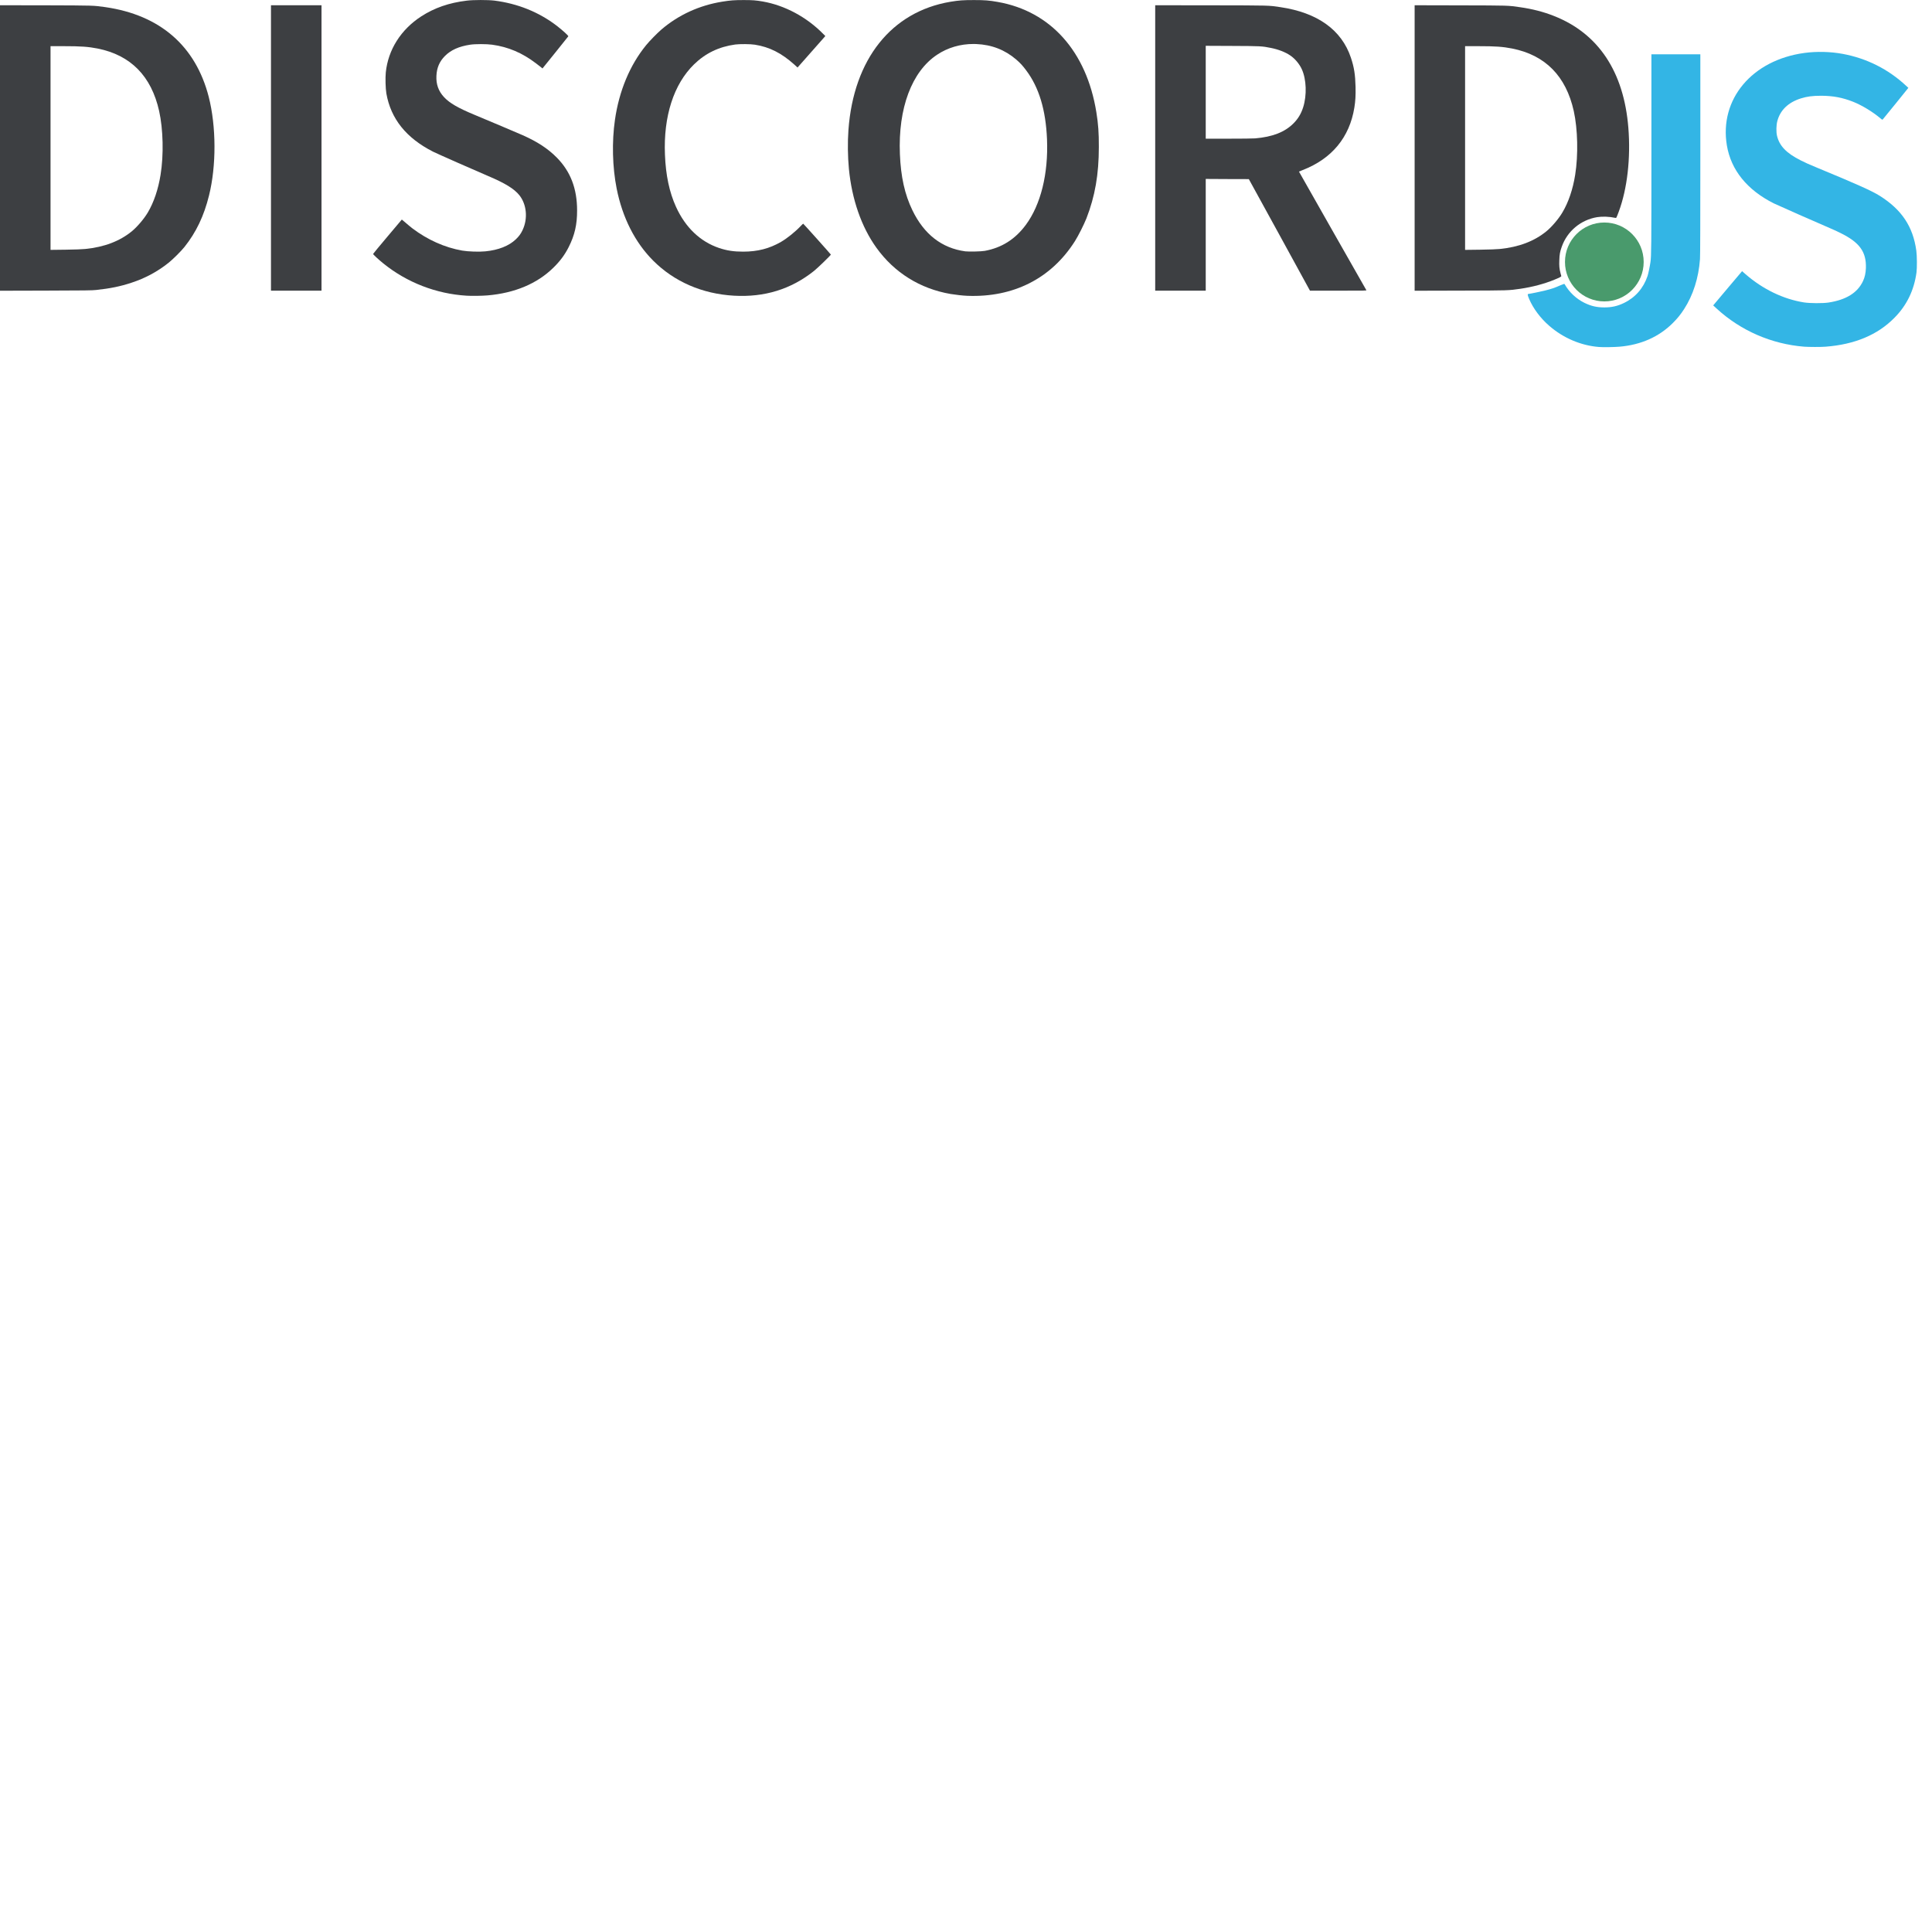
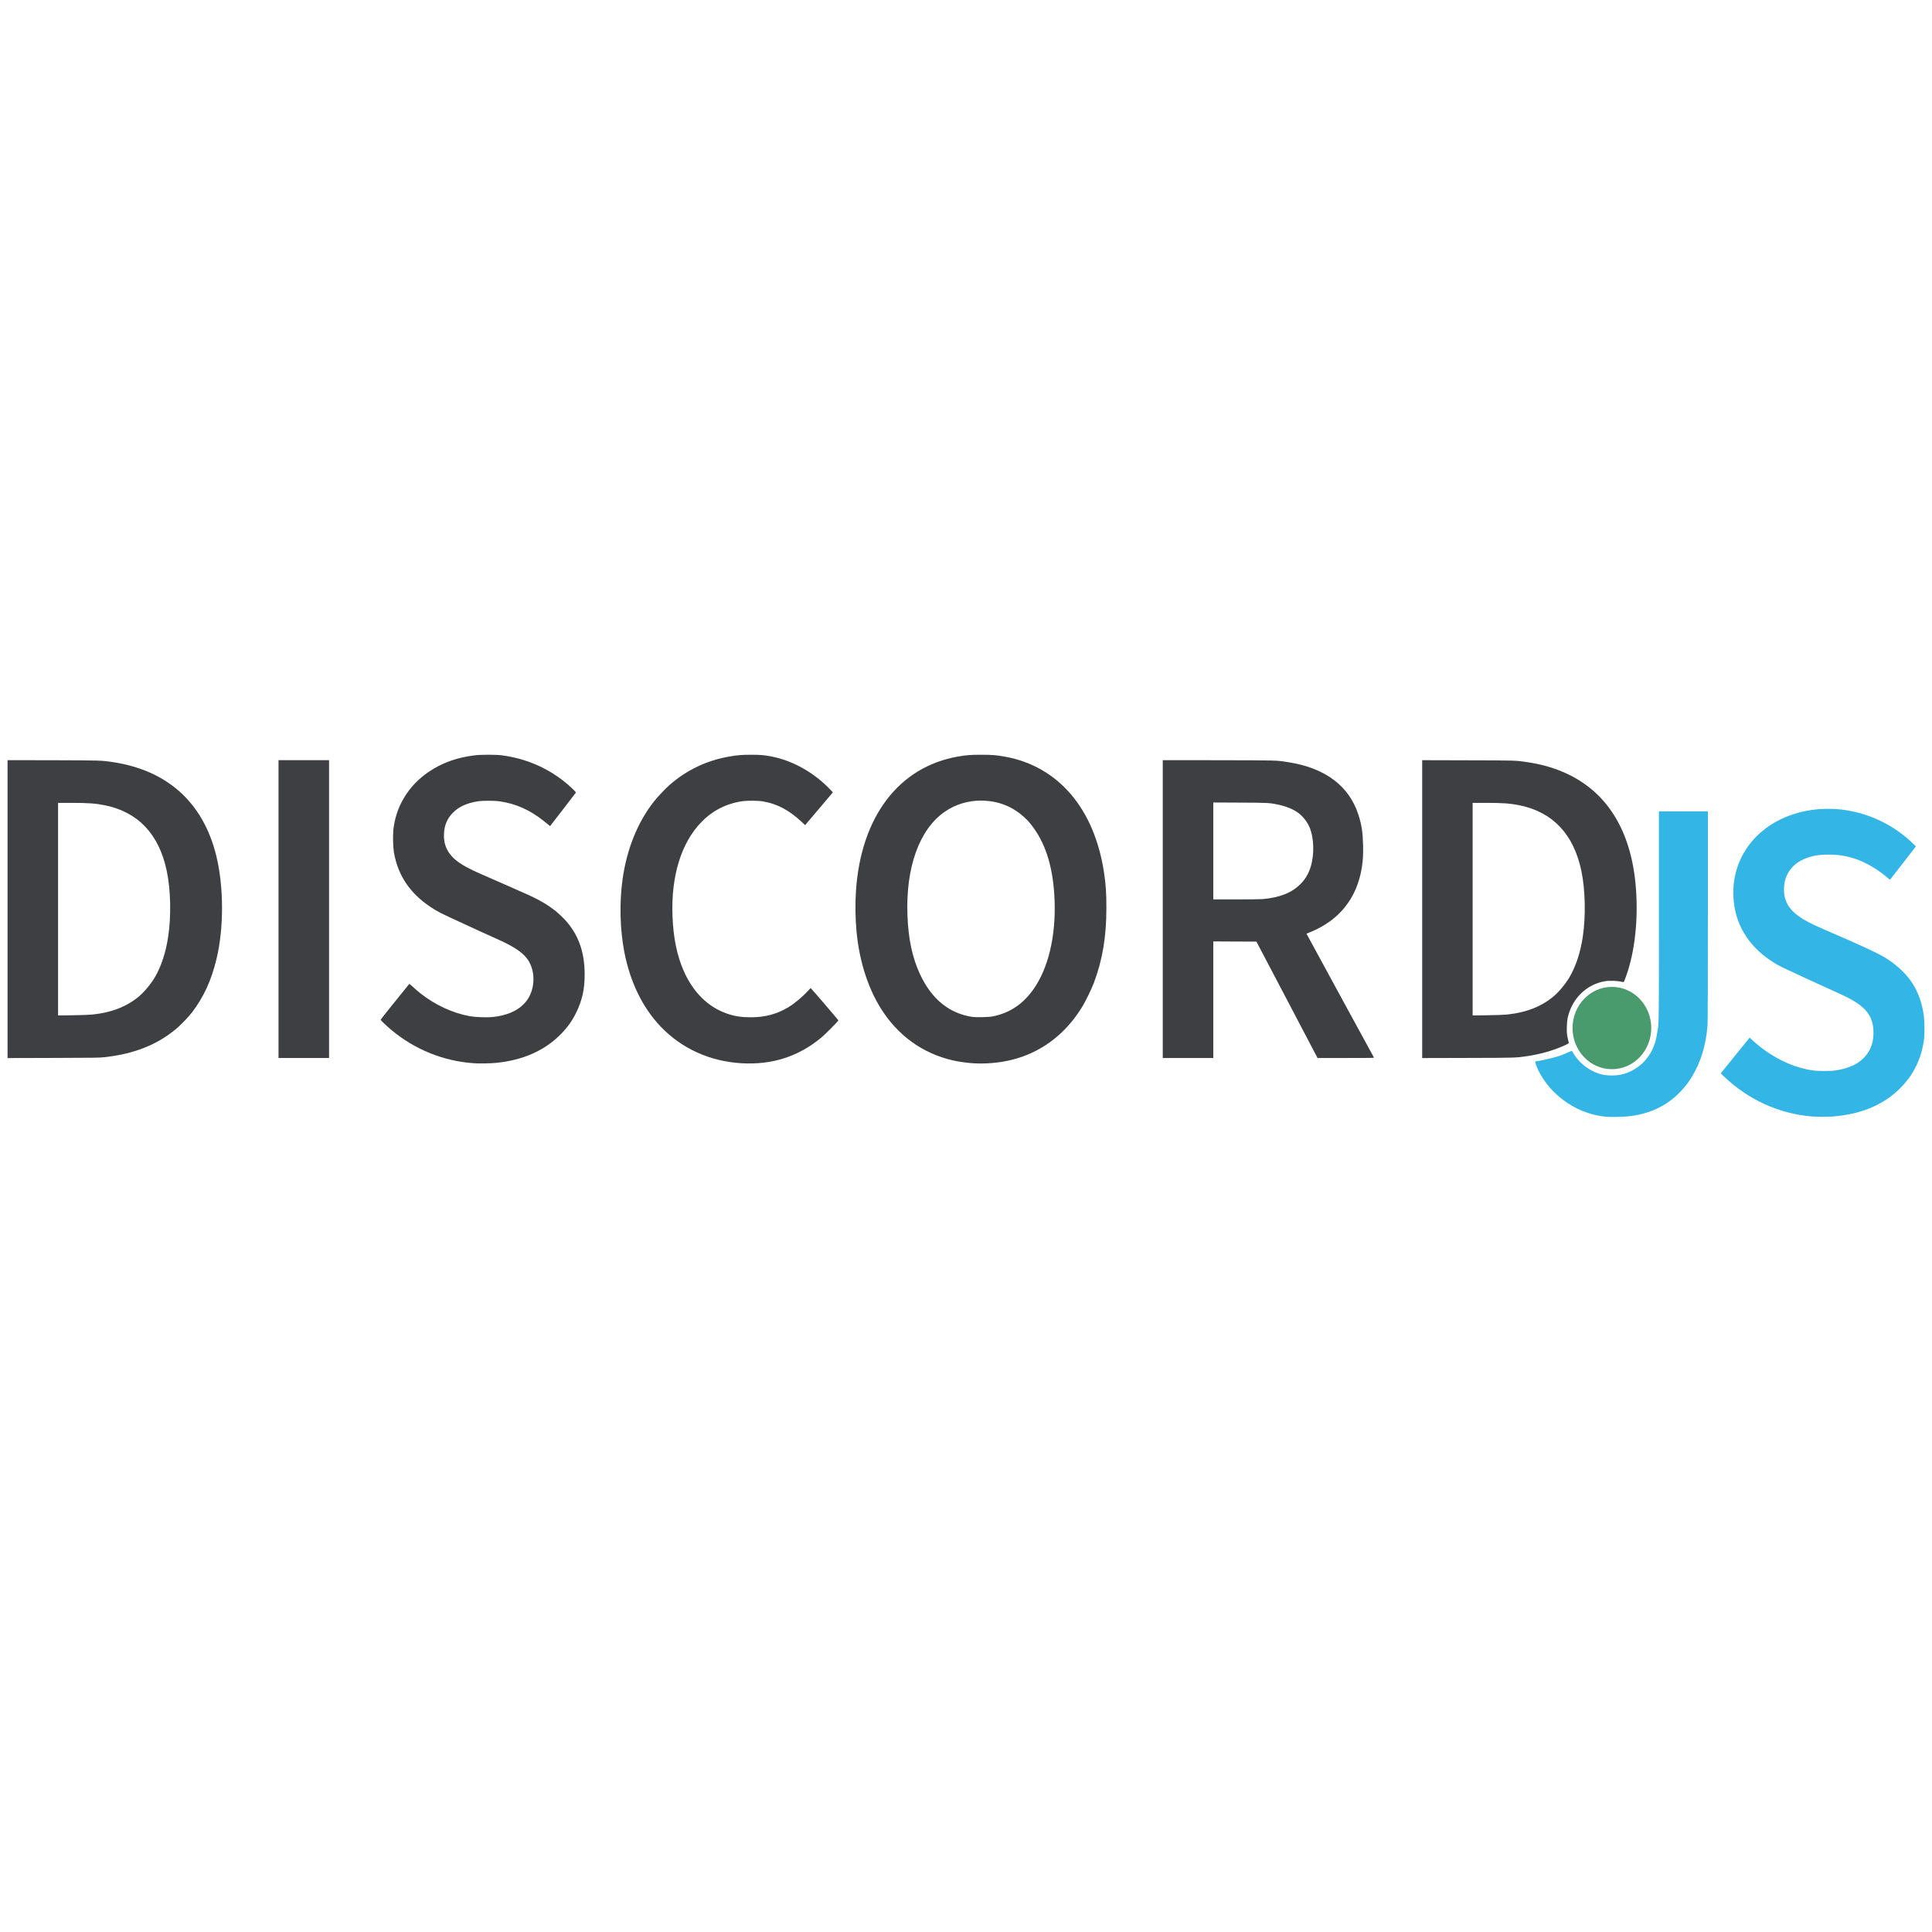
- <svg xmlns="http://www.w3.org/2000/svg" viewBox="0 0 128 128" version="1.1">
-   <g id="surface1">
-     <path style=" stroke:none;fill-rule:nonzero;fill:rgb(23.922%,24.706%,25.882%);fill-opacity:1;" d="M 0 0.348 L 0 19.262 L 3.027 19.254 C 5.676 19.246 6.098 19.242 6.379 19.211 C 7.316 19.109 7.965 18.977 8.703 18.734 C 9.621 18.434 10.441 17.992 11.168 17.41 C 11.453 17.184 12.012 16.629 12.227 16.355 C 13 15.383 13.512 14.309 13.848 12.953 C 14.34 10.98 14.328 8.371 13.828 6.414 C 12.961 3.043 10.602 0.996 6.984 0.473 C 6.176 0.359 6.266 0.363 3.02 0.352 Z M 3.348 3.059 L 4.215 3.059 C 5.363 3.059 5.844 3.094 6.465 3.215 C 8.66 3.652 10.027 5.043 10.543 7.355 C 10.812 8.559 10.852 10.27 10.637 11.586 C 10.484 12.543 10.191 13.406 9.793 14.078 C 9.543 14.5 9.09 15.031 8.734 15.324 C 7.93 15.98 6.906 16.371 5.641 16.496 C 5.445 16.516 4.969 16.535 4.34 16.543 L 3.348 16.555 Z M 3.348 3.059 " />
-     <path style=" stroke:none;fill-rule:nonzero;fill:rgb(23.922%,24.706%,25.882%);fill-opacity:1;" d="M 17.953 9.801 L 17.953 0.348 L 21.301 0.348 L 21.301 19.258 L 17.953 19.258 Z M 17.953 9.801 " />
-     <path style=" stroke:none;fill-rule:nonzero;fill:rgb(23.922%,24.706%,25.882%);fill-opacity:1;" d="M 30.902 19.59 C 28.898 19.465 26.965 18.719 25.402 17.457 C 25.082 17.199 24.719 16.863 24.719 16.824 C 24.719 16.812 25.148 16.293 25.672 15.672 L 26.621 14.547 L 26.703 14.613 C 27.074 14.93 27.172 15.012 27.316 15.125 C 28.328 15.891 29.465 16.398 30.621 16.602 C 31.004 16.668 31.754 16.695 32.16 16.652 C 33.027 16.566 33.715 16.293 34.172 15.859 C 34.383 15.656 34.504 15.496 34.621 15.246 C 34.984 14.484 34.895 13.539 34.406 12.93 C 34.066 12.508 33.469 12.141 32.355 11.668 C 31.488 11.301 28.945 10.176 28.695 10.051 C 26.914 9.145 25.895 7.875 25.598 6.195 C 25.543 5.879 25.523 5.152 25.559 4.805 C 25.711 3.297 26.562 1.957 27.906 1.086 C 28.777 0.523 29.746 0.184 30.922 0.043 C 31.348 -0.012 32.328 -0.012 32.75 0.039 C 34.293 0.234 35.695 0.797 36.887 1.707 C 37.273 2.008 37.668 2.363 37.652 2.406 C 37.648 2.418 37.262 2.898 36.793 3.48 L 35.941 4.535 L 35.867 4.473 C 35.828 4.438 35.672 4.316 35.52 4.203 C 34.602 3.504 33.68 3.109 32.605 2.961 C 32.238 2.91 31.477 2.91 31.148 2.961 C 30.406 3.074 29.875 3.312 29.484 3.703 C 29.121 4.066 28.938 4.484 28.914 5.027 C 28.887 5.578 29.047 6.035 29.414 6.43 C 29.785 6.832 30.355 7.16 31.48 7.625 C 32.148 7.902 34.332 8.824 34.629 8.957 C 35.605 9.391 36.305 9.848 36.887 10.438 C 37.797 11.359 38.234 12.492 38.234 13.941 C 38.238 14.871 38.074 15.586 37.68 16.363 C 37.422 16.879 37.105 17.305 36.652 17.746 C 35.582 18.793 34.105 19.414 32.312 19.57 C 31.949 19.602 31.238 19.613 30.902 19.59 Z M 30.902 19.59 " />
-     <path style=" stroke:none;fill-rule:nonzero;fill:rgb(23.922%,24.706%,25.882%);fill-opacity:1;" d="M 48.617 19.59 C 46.523 19.469 44.664 18.66 43.273 17.266 C 42.066 16.055 41.238 14.418 40.855 12.492 C 40.574 11.07 40.531 9.398 40.742 7.938 C 41.016 6.027 41.73 4.312 42.805 2.996 C 43.039 2.707 43.547 2.191 43.828 1.949 C 44.965 0.98 46.34 0.352 47.859 0.109 C 48.395 0.023 48.648 0.004 49.27 0.004 C 49.871 0.004 50.066 0.02 50.527 0.098 C 51.992 0.352 53.441 1.129 54.535 2.242 L 54.68 2.387 L 54.617 2.461 C 54.586 2.5 54.172 2.969 53.699 3.5 L 52.84 4.473 L 52.629 4.281 C 51.777 3.516 50.98 3.113 50.012 2.961 C 49.727 2.914 49.004 2.91 48.711 2.949 C 47.629 3.098 46.738 3.527 45.984 4.262 C 44.637 5.574 43.949 7.707 44.055 10.25 C 44.109 11.617 44.348 12.734 44.785 13.699 C 45.41 15.074 46.395 16.012 47.652 16.434 C 48.164 16.605 48.621 16.672 49.234 16.672 C 50.188 16.672 50.969 16.473 51.742 16.027 C 52.148 15.793 52.695 15.352 53.059 14.965 C 53.137 14.883 53.207 14.816 53.215 14.82 C 53.242 14.832 55.047 16.848 55.047 16.867 C 55.047 16.91 54.18 17.75 53.926 17.953 C 52.406 19.164 50.652 19.707 48.617 19.59 Z M 48.617 19.59 " />
-     <path style=" stroke:none;fill-rule:nonzero;fill:rgb(23.922%,24.706%,25.882%);fill-opacity:1;" d="M 64.535 0.004 C 63.809 0.004 63.547 0.023 62.969 0.117 C 59.059 0.773 56.551 3.922 56.211 8.613 C 56.152 9.422 56.164 10.367 56.242 11.188 C 56.438 13.207 57.07 15.031 58.062 16.41 C 59.246 18.062 60.957 19.129 62.977 19.477 C 63.277 19.527 63.816 19.59 64.086 19.598 C 67.145 19.719 69.648 18.449 71.215 15.98 C 71.441 15.625 71.816 14.875 71.98 14.465 C 72.547 13.004 72.801 11.559 72.801 9.742 C 72.805 8.793 72.762 8.211 72.637 7.438 C 71.988 3.41 69.609 0.746 66.105 0.129 C 65.527 0.027 65.246 0.004 64.535 0.004 Z M 64.504 2.914 C 64.562 2.914 64.621 2.918 64.68 2.918 C 65.703 2.961 66.578 3.301 67.328 3.945 C 67.598 4.18 67.75 4.344 67.98 4.652 C 68.836 5.785 69.285 7.277 69.367 9.223 C 69.461 11.516 68.953 13.562 67.961 14.902 C 67.254 15.855 66.367 16.414 65.242 16.621 C 65.02 16.664 64.184 16.68 63.953 16.652 C 62.398 16.441 61.219 15.523 60.449 13.93 C 59.941 12.883 59.68 11.703 59.621 10.211 C 59.496 7.168 60.406 4.738 62.086 3.625 C 62.789 3.156 63.629 2.91 64.504 2.914 Z M 64.504 2.914 " />
-     <path style=" stroke:none;fill-rule:nonzero;fill:rgb(23.922%,24.706%,25.882%);fill-opacity:1;" d="M 76.535 0.348 L 76.535 19.258 L 79.883 19.258 L 79.883 11.855 L 81.309 11.863 L 82.738 11.867 L 84.766 15.562 L 86.789 19.258 L 88.668 19.258 C 90.449 19.258 90.543 19.258 90.523 19.223 C 90.512 19.203 89.504 17.426 88.277 15.277 C 87.055 13.129 86.055 11.367 86.059 11.367 C 86.062 11.363 86.172 11.316 86.309 11.266 C 88.238 10.516 89.41 9.102 89.73 7.129 C 89.801 6.68 89.82 6.359 89.809 5.758 C 89.789 4.941 89.715 4.461 89.5 3.82 C 88.883 1.977 87.285 0.836 84.824 0.473 C 84.023 0.355 84.227 0.359 80.23 0.352 Z M 79.883 3.035 L 81.633 3.043 C 83.527 3.051 83.613 3.055 84.203 3.176 C 84.691 3.273 85.148 3.449 85.473 3.668 C 85.785 3.875 86.09 4.234 86.25 4.59 C 86.555 5.254 86.59 6.312 86.34 7.102 C 86.203 7.535 86.004 7.867 85.691 8.18 C 85.117 8.754 84.305 9.07 83.156 9.168 C 83.004 9.18 82.254 9.188 81.387 9.188 L 79.883 9.188 Z M 79.883 3.035 " />
-     <path style=" stroke:none;fill-rule:nonzero;fill:rgb(23.922%,24.706%,25.882%);fill-opacity:1;" d="M 93.723 0.348 L 93.723 19.262 L 96.75 19.254 C 100.008 19.246 99.934 19.246 100.723 19.133 C 101.52 19.016 102.324 18.805 102.992 18.527 C 103.352 18.379 103.453 18.324 103.438 18.285 C 103.43 18.27 103.406 18.184 103.387 18.094 C 103.312 17.809 103.293 17.605 103.309 17.238 C 103.32 16.859 103.355 16.672 103.469 16.352 C 103.832 15.316 104.73 14.566 105.816 14.387 C 106.156 14.332 106.625 14.348 107.016 14.434 C 107.09 14.449 107.078 14.469 107.25 14.016 C 107.812 12.5 108.043 10.477 107.883 8.469 C 107.586 4.754 105.902 2.219 102.957 1.059 C 102.27 0.785 101.512 0.59 100.703 0.477 C 99.898 0.359 99.988 0.363 96.738 0.355 Z M 97.066 3.059 L 97.934 3.059 C 99.086 3.059 99.562 3.094 100.184 3.215 C 102.383 3.652 103.75 5.043 104.266 7.355 C 104.531 8.559 104.57 10.27 104.359 11.586 C 104.207 12.543 103.914 13.406 103.512 14.078 C 103.262 14.5 102.812 15.031 102.453 15.324 C 101.652 15.98 100.625 16.371 99.363 16.496 C 99.164 16.516 98.691 16.535 98.059 16.543 L 97.066 16.555 Z M 97.066 3.059 " />
-     <path style=" stroke:none;fill-rule:nonzero;fill:rgb(28.627%,60.392%,42.353%);fill-opacity:1;" d="M 108.898 17.355 C 108.898 18.801 107.73 19.969 106.293 19.969 C 104.852 19.969 103.684 18.801 103.684 17.355 C 103.684 15.91 104.852 14.742 106.293 14.742 C 107.73 14.742 108.898 15.91 108.898 17.355 Z M 108.898 17.355 " />
-     <path style=" stroke:none;fill-rule:nonzero;fill:rgb(20%,70.98%,89.804%);fill-opacity:1;" d="M 105.93 22.988 C 104.742 22.895 103.57 22.395 102.641 21.586 C 102.066 21.09 101.578 20.438 101.312 19.812 C 101.199 19.543 101.191 19.48 101.266 19.473 C 101.434 19.453 102.055 19.324 102.371 19.246 C 102.793 19.141 102.992 19.074 103.371 18.906 C 103.625 18.801 103.641 18.793 103.664 18.832 C 103.969 19.363 104.426 19.793 104.969 20.062 C 105.418 20.281 105.793 20.367 106.293 20.367 C 106.773 20.367 107.16 20.281 107.574 20.082 C 108.336 19.719 108.875 19.105 109.152 18.293 C 109.203 18.148 109.309 17.633 109.348 17.359 C 109.406 16.926 109.41 16.523 109.41 10.152 L 109.41 3.598 L 112.652 3.598 L 112.652 10.234 C 112.652 14.605 112.645 16.973 112.629 17.164 C 112.539 18.414 112.172 19.562 111.57 20.488 C 111.336 20.848 111.129 21.102 110.824 21.406 C 109.906 22.32 108.715 22.848 107.301 22.969 C 106.93 23 106.191 23.012 105.93 22.988 Z M 105.93 22.988 " />
-     <path style=" stroke:none;fill-rule:nonzero;fill:rgb(20%,70.98%,89.804%);fill-opacity:1;" d="M 119.531 22.969 C 117.371 22.797 115.332 21.91 113.742 20.453 L 113.504 20.234 L 113.602 20.117 C 113.656 20.051 114.09 19.539 114.559 18.98 L 115.418 17.965 L 115.648 18.168 C 116.789 19.16 118.145 19.816 119.512 20.035 C 119.91 20.098 120.773 20.102 121.152 20.043 C 122.316 19.863 123.062 19.398 123.426 18.629 C 123.547 18.375 123.605 18.105 123.621 17.766 C 123.656 16.684 123.203 16.059 121.93 15.434 C 121.715 15.328 121.395 15.18 121.223 15.109 C 120.547 14.824 117.73 13.578 117.516 13.473 C 115.75 12.586 114.684 11.266 114.41 9.637 C 113.898 6.578 116.074 3.98 119.543 3.508 C 120.355 3.398 121.266 3.418 122.086 3.57 C 123.668 3.863 125.105 4.582 126.281 5.68 L 126.434 5.82 L 125.609 6.844 C 125.156 7.402 124.766 7.883 124.746 7.902 C 124.707 7.941 124.707 7.941 124.598 7.852 C 124.078 7.41 123.363 6.977 122.773 6.742 C 122.07 6.465 121.449 6.348 120.664 6.344 C 120.078 6.344 119.723 6.391 119.301 6.523 C 118.469 6.789 117.941 7.301 117.75 8.031 C 117.68 8.305 117.672 8.734 117.73 8.988 C 117.887 9.664 118.352 10.148 119.301 10.625 C 119.617 10.785 119.801 10.867 120.402 11.117 C 123.012 12.195 124.012 12.645 124.531 12.969 C 125.992 13.887 126.742 15.008 126.961 16.609 C 127.008 16.938 127.012 17.758 126.973 18.051 C 126.809 19.242 126.324 20.238 125.504 21.062 C 124.395 22.188 122.879 22.82 120.957 22.969 C 120.645 22.996 119.848 22.992 119.531 22.969 Z M 119.531 22.969 " />
+ <svg xmlns="http://www.w3.org/2000/svg" width="128" height="128" viewBox="0 0 128 128" version="1.1">
+   <g>
+     <g stroke="null" id="surface1">
+       <path stroke="null" id="svg_1" fill="rgb(23.922%,24.706%,25.882%)" fill-rule="nonzero" d="m0.5,50.363l0,19.736l3.027,-0.008c2.648,-0.008 3.07,-0.012 3.352,-0.045c0.938,-0.106 1.586,-0.245 2.324,-0.497c0.918,-0.314 1.738,-0.774 2.465,-1.382c0.285,-0.236 0.844,-0.815 1.059,-1.101c0.773,-1.015 1.285,-2.136 1.621,-3.55c0.492,-2.058 0.48,-4.781 -0.02,-6.823c-0.867,-3.518 -3.227,-5.654 -6.844,-6.2c-0.809,-0.118 -0.719,-0.114 -3.965,-0.126l-3.02,-0.004zm3.348,2.829l0.867,0c1.148,0 1.629,0.037 2.25,0.163c2.195,0.457 3.562,1.908 4.078,4.321c0.27,1.255 0.309,3.041 0.094,4.414c-0.152,0.999 -0.445,1.899 -0.844,2.601c-0.25,0.44 -0.703,0.995 -1.059,1.3c-0.805,0.685 -1.828,1.092 -3.094,1.223c-0.195,0.02 -0.672,0.041 -1.301,0.049l-0.992,0.012l0,-14.083zm0,0" />
+       <path stroke="null" id="svg_2" fill="rgb(23.922%,24.706%,25.882%)" fill-rule="nonzero" d="m18.453,60.227l0,-9.864l3.348,0l0,19.732l-3.348,0l0,-9.868zm0,0" />
+       <path stroke="null" id="svg_3" fill="rgb(23.922%,24.706%,25.882%)" fill-rule="nonzero" d="m31.403,70.442c-2.004,-0.13 -3.938,-0.909 -5.5,-2.226c-0.32,-0.269 -0.684,-0.62 -0.684,-0.66c0,-0.012 0.43,-0.554 0.953,-1.202l0.949,-1.174l0.082,0.069c0.371,0.33 0.469,0.416 0.613,0.534c1.012,0.799 2.148,1.329 3.305,1.541c0.383,0.069 1.133,0.098 1.539,0.053c0.867,-0.09 1.555,-0.375 2.012,-0.827c0.211,-0.212 0.332,-0.379 0.449,-0.64c0.363,-0.795 0.273,-1.781 -0.215,-2.417c-0.34,-0.44 -0.938,-0.823 -2.051,-1.317c-0.867,-0.383 -3.41,-1.557 -3.66,-1.688c-1.781,-0.946 -2.801,-2.27 -3.098,-4.023c-0.055,-0.33 -0.074,-1.088 -0.039,-1.451c0.152,-1.573 1.004,-2.971 2.348,-3.88c0.871,-0.587 1.84,-0.942 3.016,-1.088c0.426,-0.057 1.406,-0.057 1.828,-0.004c1.543,0.204 2.945,0.791 4.137,1.74c0.387,0.314 0.781,0.685 0.766,0.73c-0.004,0.012 -0.391,0.514 -0.859,1.121l-0.852,1.101l-0.074,-0.065c-0.039,-0.037 -0.195,-0.163 -0.348,-0.281c-0.918,-0.73 -1.84,-1.141 -2.914,-1.296c-0.367,-0.053 -1.129,-0.053 -1.457,0c-0.742,0.118 -1.273,0.367 -1.664,0.774c-0.363,0.379 -0.547,0.815 -0.57,1.382c-0.027,0.575 0.133,1.052 0.5,1.463c0.371,0.42 0.941,0.762 2.066,1.247c0.668,0.289 2.852,1.251 3.148,1.39c0.977,0.452 1.676,0.929 2.258,1.545c0.91,0.962 1.348,2.144 1.348,3.656c0.004,0.97 -0.16,1.716 -0.555,2.527c-0.258,0.538 -0.574,0.982 -1.027,1.443c-1.07,1.092 -2.547,1.74 -4.34,1.904c-0.363,0.033 -1.074,0.045 -1.41,0.02zm0,0" />
+       <path stroke="null" id="svg_4" fill="rgb(23.922%,24.706%,25.882%)" fill-rule="nonzero" d="m49.118,70.442c-2.094,-0.126 -3.953,-0.97 -5.344,-2.425c-1.207,-1.264 -2.035,-2.971 -2.418,-4.981c-0.281,-1.484 -0.324,-3.228 -0.113,-4.753c0.273,-1.993 0.988,-3.783 2.062,-5.156c0.234,-0.302 0.742,-0.84 1.023,-1.092c1.137,-1.011 2.512,-1.667 4.031,-1.92c0.535,-0.09 0.789,-0.11 1.41,-0.11c0.602,0 0.797,0.016 1.258,0.098c1.465,0.265 2.914,1.076 4.008,2.238l0.145,0.151l-0.062,0.077c-0.031,0.041 -0.445,0.53 -0.918,1.084l-0.859,1.015l-0.211,-0.2c-0.852,-0.799 -1.648,-1.219 -2.617,-1.378c-0.285,-0.049 -1.008,-0.053 -1.301,-0.012c-1.082,0.155 -1.973,0.603 -2.727,1.37c-1.348,1.37 -2.035,3.595 -1.93,6.249c0.055,1.427 0.293,2.592 0.73,3.599c0.625,1.435 1.609,2.413 2.867,2.853c0.512,0.179 0.969,0.249 1.582,0.249c0.953,0 1.734,-0.208 2.508,-0.673c0.406,-0.245 0.953,-0.705 1.316,-1.109c0.078,-0.086 0.148,-0.155 0.156,-0.151c0.027,0.012 1.832,2.115 1.832,2.136c0,0.045 -0.867,0.921 -1.121,1.133c-1.52,1.264 -3.273,1.83 -5.309,1.708zm0,0" />
+       <path stroke="null" id="svg_5" fill="rgb(23.922%,24.706%,25.882%)" fill-rule="nonzero" d="m65.036,50.004c-0.727,0 -0.988,0.02 -1.566,0.118c-3.91,0.685 -6.418,3.97 -6.758,8.866c-0.059,0.844 -0.047,1.83 0.031,2.686c0.195,2.107 0.828,4.011 1.82,5.45c1.184,1.724 2.895,2.837 4.914,3.2c0.301,0.053 0.84,0.118 1.109,0.126c3.059,0.126 5.563,-1.198 7.129,-3.774c0.227,-0.371 0.602,-1.154 0.766,-1.582c0.566,-1.524 0.82,-3.033 0.82,-4.928c0.004,-0.991 -0.039,-1.598 -0.164,-2.405c-0.648,-4.202 -3.027,-6.982 -6.531,-7.626c-0.578,-0.106 -0.859,-0.13 -1.57,-0.13zm-0.031,3.037c0.059,0 0.117,0.004 0.176,0.004c1.023,0.045 1.898,0.399 2.648,1.072c0.27,0.245 0.422,0.416 0.652,0.738c0.855,1.182 1.305,2.739 1.387,4.769c0.094,2.393 -0.414,4.529 -1.406,5.927c-0.707,0.995 -1.594,1.577 -2.719,1.793c-0.223,0.045 -1.059,0.061 -1.289,0.033c-1.555,-0.22 -2.734,-1.178 -3.504,-2.841c-0.508,-1.092 -0.77,-2.323 -0.828,-3.88c-0.125,-3.175 0.785,-5.711 2.465,-6.872c0.703,-0.489 1.543,-0.746 2.418,-0.742zm0,0" />
+       <path stroke="null" id="svg_6" fill="rgb(23.922%,24.706%,25.882%)" fill-rule="nonzero" d="m77.036,50.363l0,19.732l3.348,0l0,-7.724l1.426,0.008l1.43,0.004l2.027,3.856l2.023,3.856l1.879,0c1.781,0 1.875,0 1.855,-0.037c-0.012,-0.02 -1.02,-1.875 -2.246,-4.117c-1.223,-2.242 -2.223,-4.08 -2.219,-4.08c0.004,-0.004 0.113,-0.053 0.25,-0.106c1.93,-0.783 3.102,-2.258 3.422,-4.317c0.07,-0.469 0.09,-0.803 0.078,-1.431c-0.02,-0.852 -0.094,-1.353 -0.309,-2.022c-0.617,-1.924 -2.215,-3.114 -4.676,-3.493c-0.801,-0.122 -0.598,-0.118 -4.594,-0.126l-3.695,-0.004zm3.348,2.804l1.75,0.008c1.895,0.008 1.98,0.012 2.57,0.139c0.488,0.102 0.945,0.285 1.27,0.514c0.312,0.216 0.617,0.591 0.777,0.962c0.305,0.693 0.34,1.798 0.09,2.621c-0.137,0.452 -0.336,0.799 -0.648,1.125c-0.574,0.599 -1.387,0.929 -2.535,1.031c-0.152,0.012 -0.902,0.02 -1.77,0.02l-1.504,0l0,-6.42zm0,0" />
+       <path stroke="null" id="svg_7" fill="rgb(23.922%,24.706%,25.882%)" fill-rule="nonzero" d="m94.223,50.363l0,19.736l3.027,-0.008c3.258,-0.008 3.184,-0.008 3.973,-0.126c0.797,-0.122 1.602,-0.342 2.27,-0.632c0.359,-0.155 0.461,-0.212 0.445,-0.253c-0.008,-0.016 -0.031,-0.106 -0.051,-0.2c-0.074,-0.298 -0.094,-0.51 -0.078,-0.893c0.012,-0.395 0.047,-0.591 0.16,-0.925c0.363,-1.08 1.262,-1.863 2.348,-2.05c0.34,-0.057 0.809,-0.041 1.199,0.049c0.074,0.016 0.062,0.037 0.234,-0.436c0.563,-1.582 0.793,-3.693 0.633,-5.788c-0.297,-3.876 -1.98,-6.522 -4.926,-7.732c-0.688,-0.285 -1.445,-0.489 -2.254,-0.607c-0.805,-0.122 -0.715,-0.118 -3.965,-0.126l-3.016,-0.008zm3.344,2.829l0.867,0c1.152,0 1.629,0.037 2.25,0.163c2.199,0.457 3.566,1.908 4.082,4.321c0.266,1.255 0.305,3.041 0.094,4.414c-0.152,0.999 -0.445,1.899 -0.848,2.601c-0.25,0.44 -0.699,0.995 -1.059,1.3c-0.801,0.685 -1.828,1.092 -3.09,1.223c-0.199,0.02 -0.672,0.041 -1.305,0.049l-0.992,0.012l0,-14.083zm0,0" />
+       <path stroke="null" id="svg_8" fill="rgb(28.627%,60.392%,42.353%)" fill-rule="nonzero" d="m109.399,68.11c0,1.508 -1.168,2.727 -2.605,2.727c-1.441,0 -2.609,-1.219 -2.609,-2.727c0,-1.508 1.168,-2.727 2.609,-2.727c1.438,0 2.605,1.219 2.605,2.727zm0,0" />
+       <path stroke="null" id="svg_9" fill="rgb(20%,70.98%,89.804%)" fill-rule="nonzero" d="m106.43,73.988c-1.188,-0.098 -2.359,-0.62 -3.289,-1.463c-0.574,-0.518 -1.062,-1.198 -1.328,-1.851c-0.113,-0.281 -0.121,-0.346 -0.047,-0.355c0.168,-0.02 0.789,-0.155 1.105,-0.236c0.422,-0.11 0.621,-0.179 1,-0.355c0.254,-0.11 0.27,-0.118 0.293,-0.077c0.305,0.554 0.762,1.003 1.305,1.284c0.449,0.228 0.824,0.318 1.324,0.318c0.48,0 0.867,-0.09 1.281,-0.298c0.762,-0.379 1.301,-1.019 1.578,-1.867c0.051,-0.151 0.156,-0.689 0.195,-0.974c0.059,-0.452 0.062,-0.872 0.062,-7.52l0,-6.84l3.242,0l0,6.925c0,4.561 -0.008,7.031 -0.023,7.231c-0.09,1.304 -0.457,2.503 -1.059,3.469c-0.234,0.375 -0.441,0.64 -0.746,0.958c-0.918,0.954 -2.109,1.504 -3.523,1.63c-0.371,0.033 -1.109,0.045 -1.371,0.02zm0,0" />
+       <path stroke="null" id="svg_10" fill="rgb(20%,70.98%,89.804%)" fill-rule="nonzero" d="m120.032,73.967c-2.16,-0.179 -4.199,-1.105 -5.789,-2.625l-0.238,-0.228l0.098,-0.122c0.055,-0.069 0.488,-0.603 0.957,-1.186l0.859,-1.06l0.23,0.212c1.141,1.035 2.496,1.72 3.863,1.948c0.398,0.065 1.262,0.069 1.641,0.008c1.164,-0.188 1.91,-0.673 2.273,-1.476c0.121,-0.265 0.18,-0.546 0.195,-0.901c0.035,-1.129 -0.418,-1.781 -1.691,-2.433c-0.215,-0.11 -0.535,-0.265 -0.707,-0.338c-0.676,-0.298 -3.492,-1.598 -3.707,-1.708c-1.766,-0.925 -2.832,-2.303 -3.105,-4.003c-0.512,-3.192 1.664,-5.902 5.133,-6.395c0.812,-0.114 1.723,-0.094 2.543,0.065c1.582,0.306 3.02,1.056 4.195,2.201l0.152,0.147l-0.824,1.068c-0.453,0.583 -0.844,1.084 -0.863,1.105c-0.039,0.041 -0.039,0.041 -0.148,-0.053c-0.52,-0.461 -1.234,-0.913 -1.824,-1.158c-0.703,-0.289 -1.324,-0.412 -2.109,-0.416c-0.586,0 -0.941,0.049 -1.363,0.188c-0.832,0.277 -1.359,0.811 -1.551,1.573c-0.07,0.285 -0.078,0.734 -0.02,0.999c0.156,0.705 0.621,1.211 1.57,1.708c0.316,0.167 0.5,0.253 1.102,0.514c2.609,1.125 3.609,1.594 4.129,1.932c1.461,0.958 2.211,2.128 2.43,3.799c0.047,0.342 0.051,1.198 0.012,1.504c-0.164,1.243 -0.648,2.283 -1.469,3.143c-1.109,1.174 -2.625,1.834 -4.547,1.989c-0.312,0.029 -1.109,0.024 -1.426,0zm0,0" />
+     </g>
  </g>
</svg>
